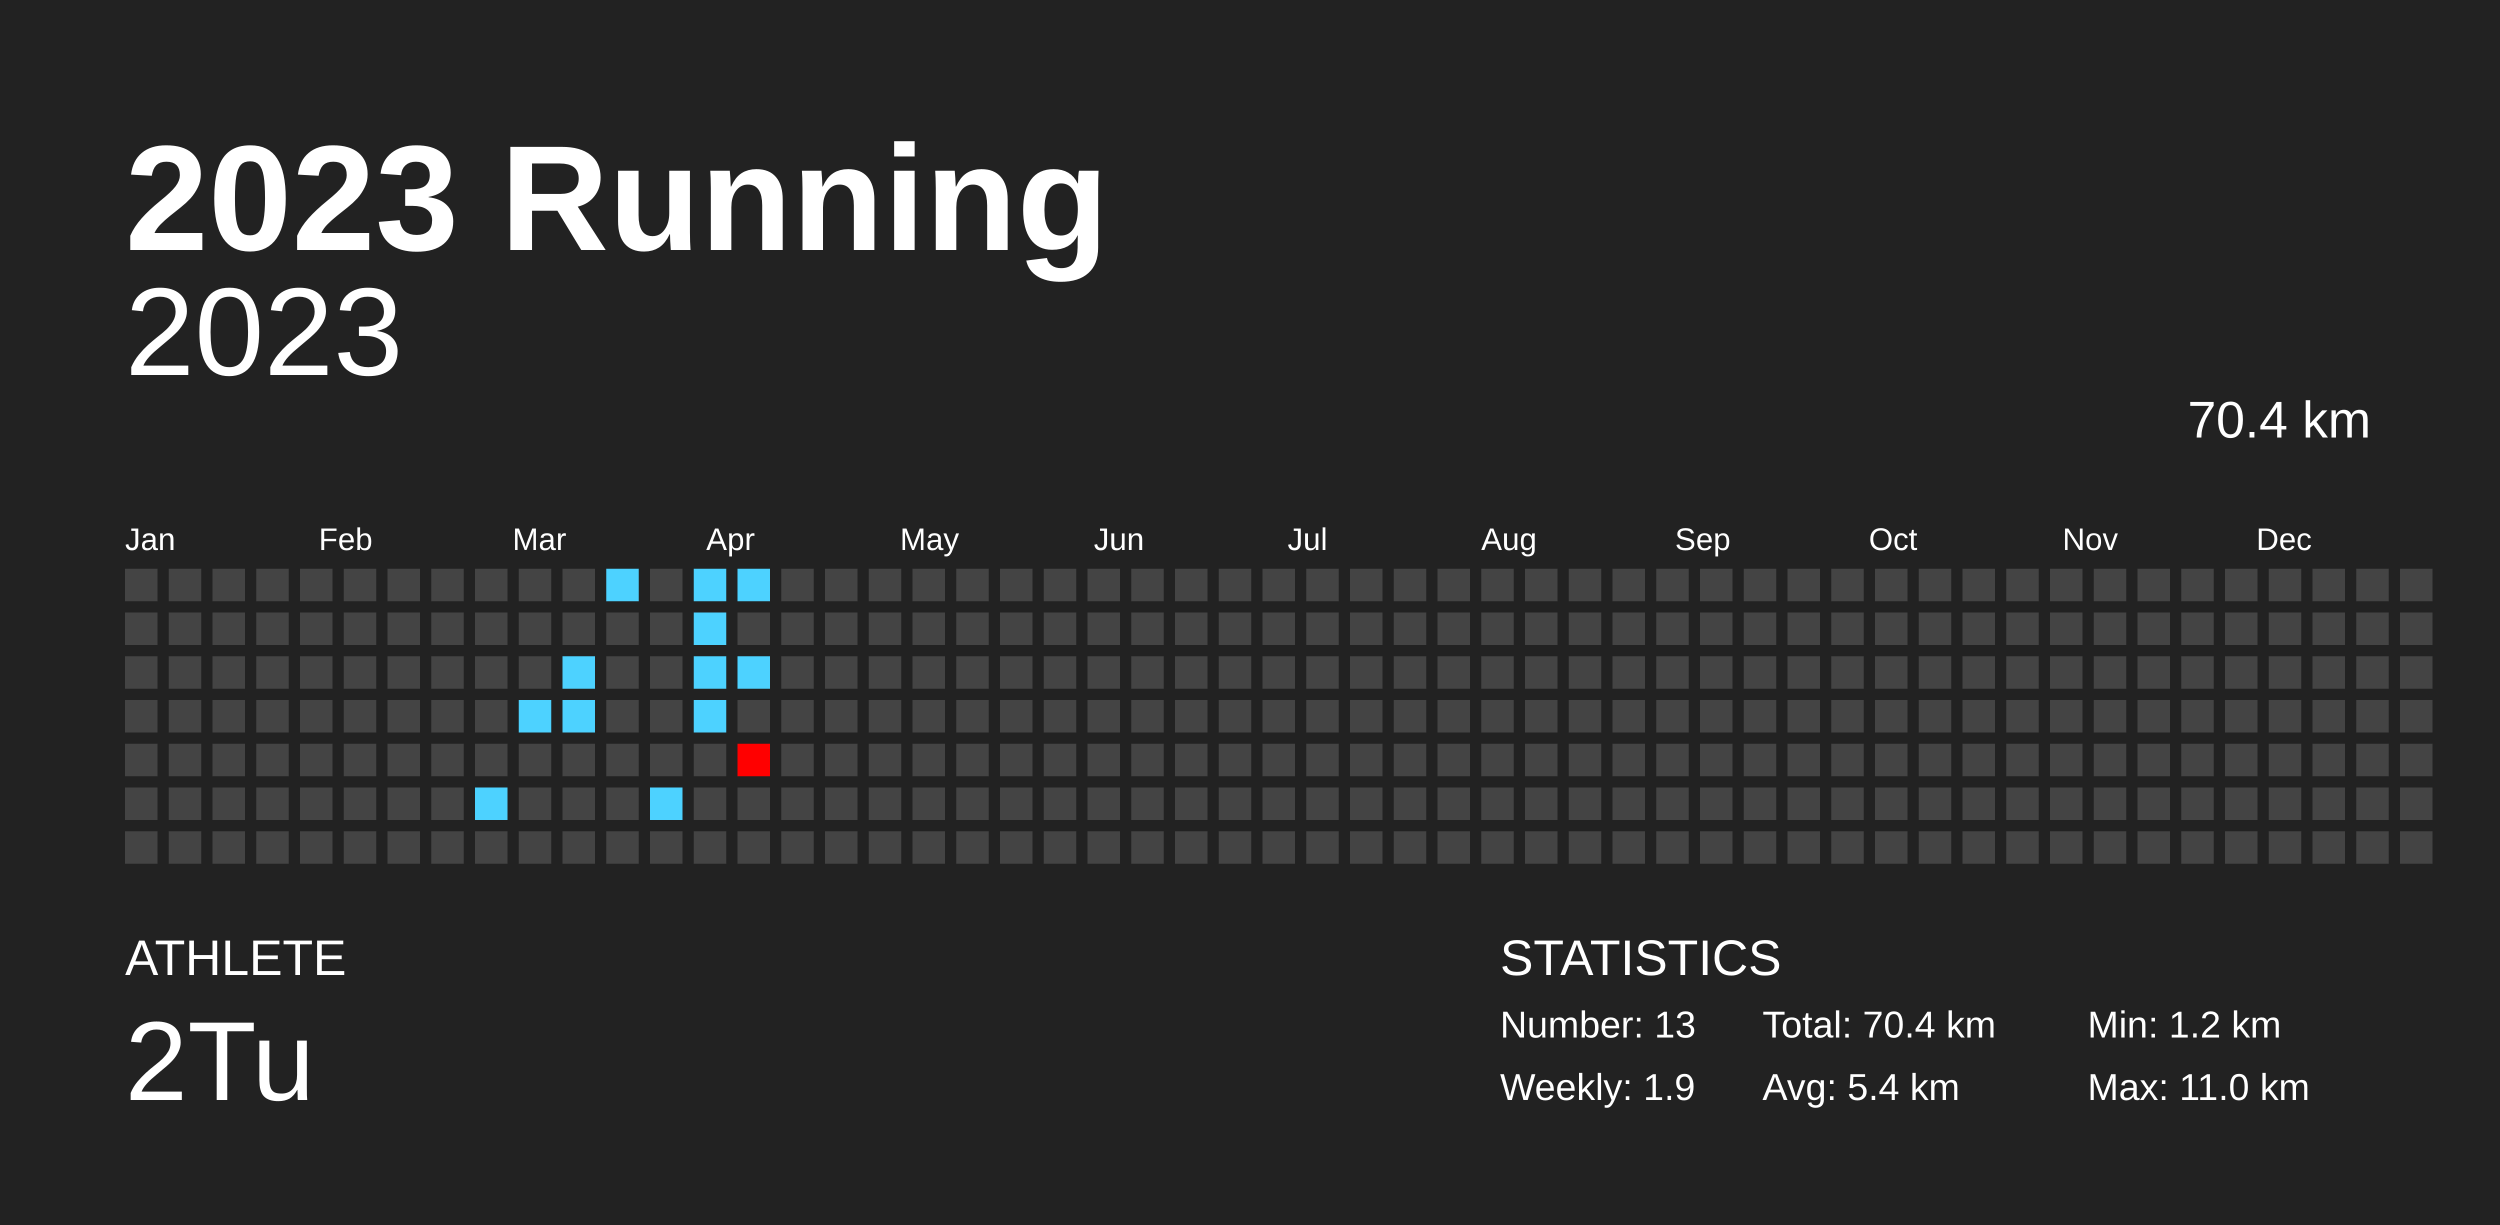
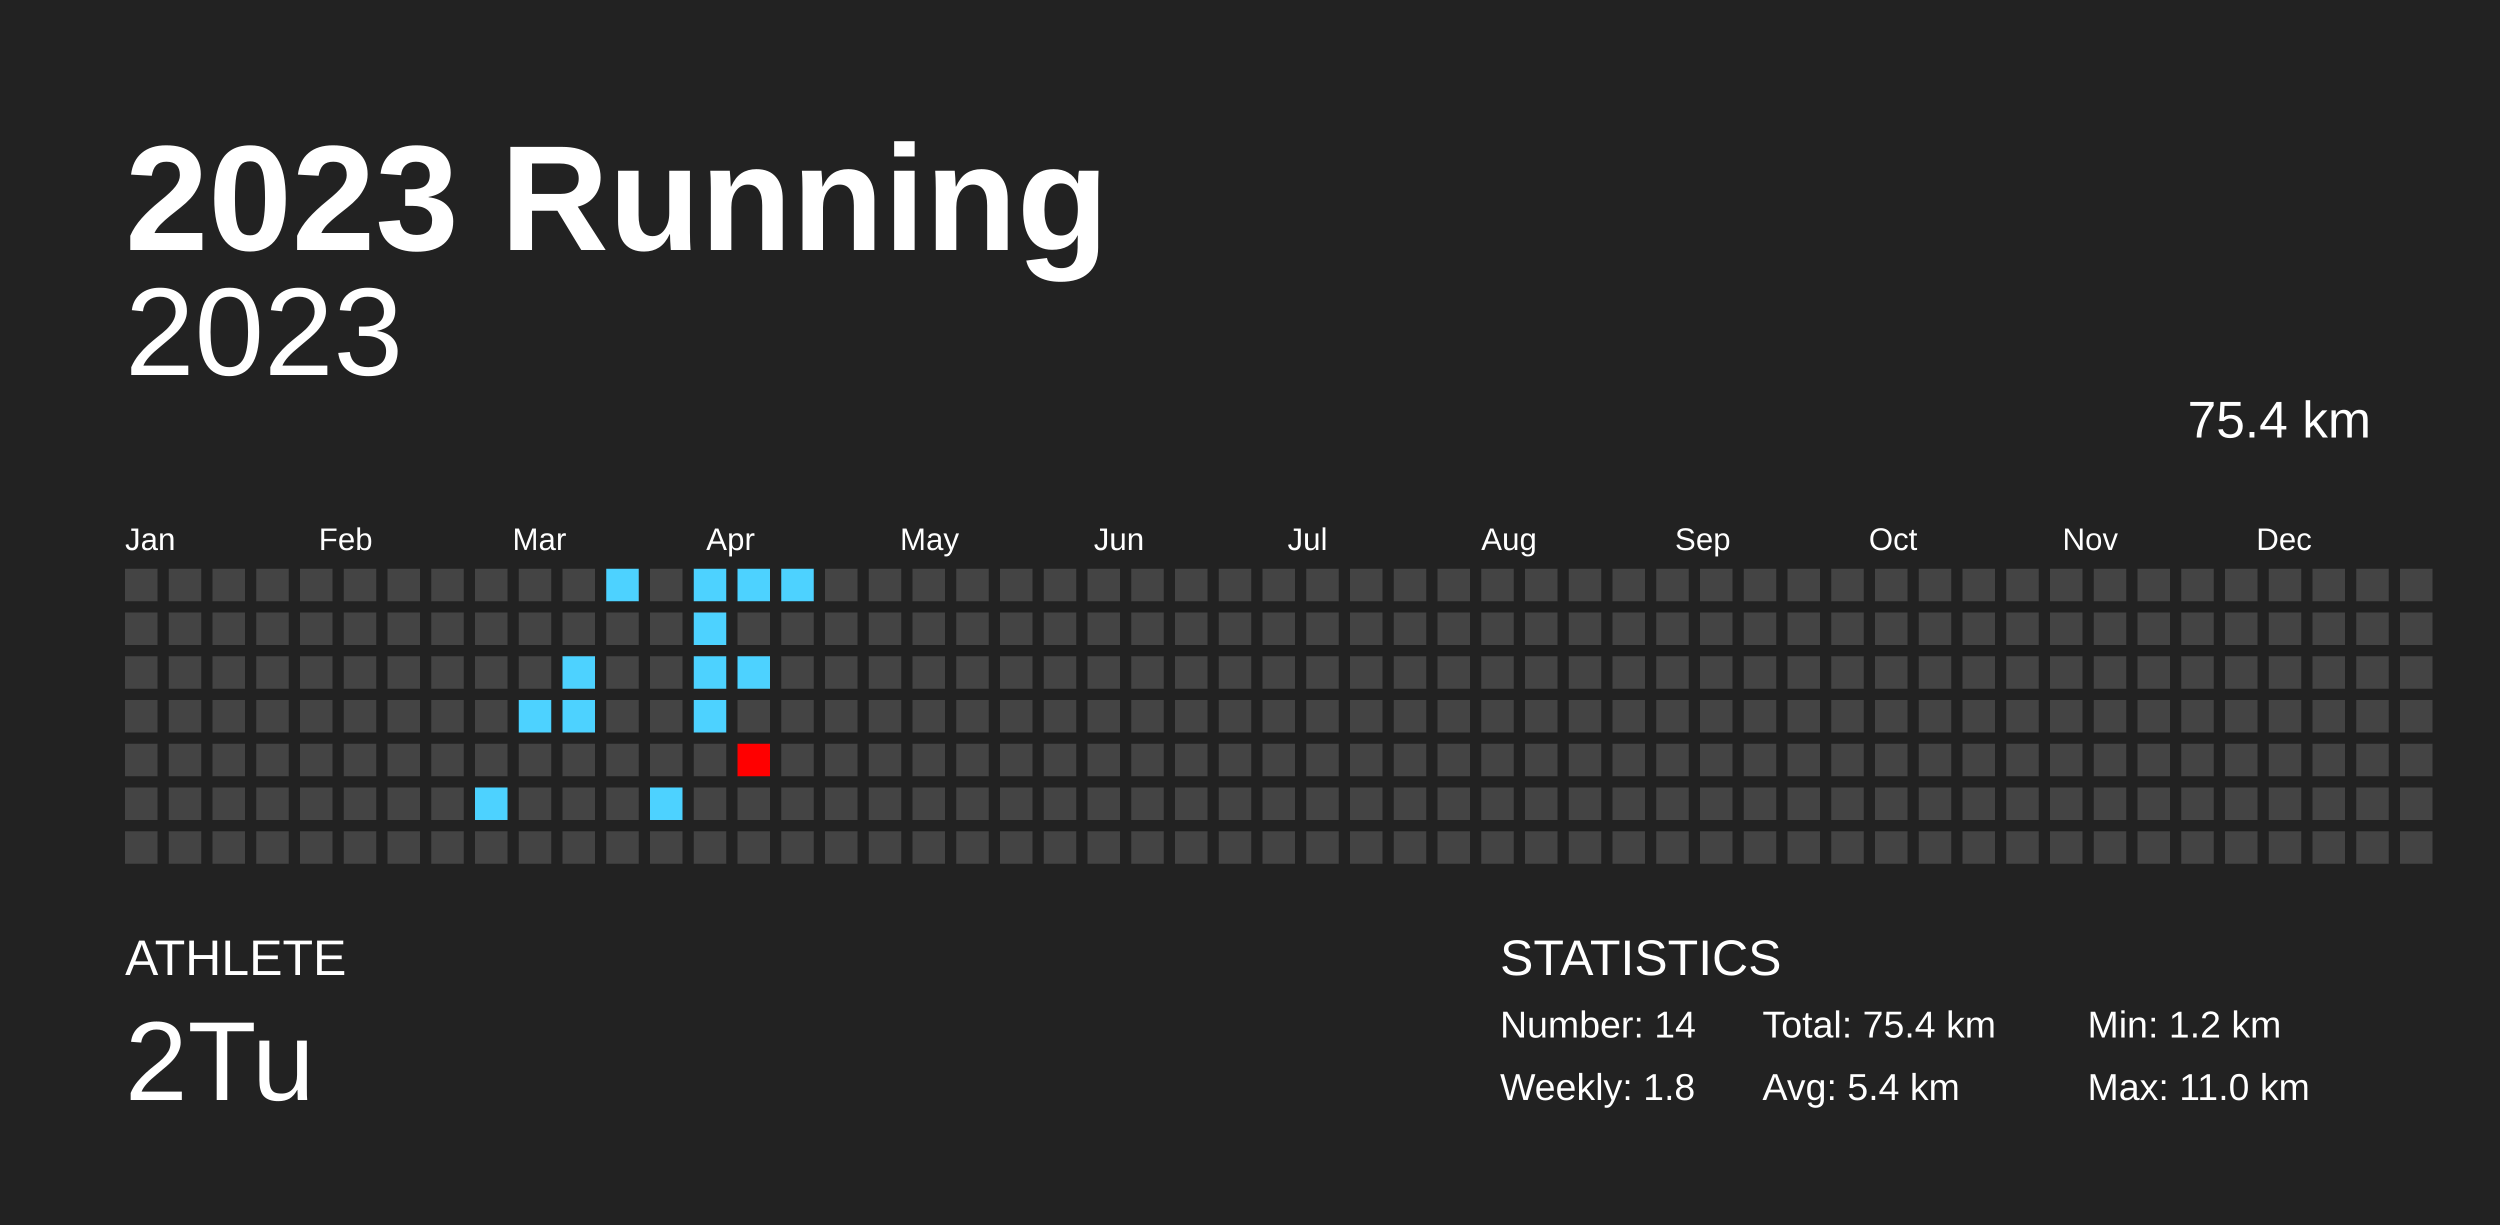
<svg xmlns="http://www.w3.org/2000/svg" baseProfile="full" height="98mm" version="1.1" viewBox="0,0,200,98" width="200mm">
  <defs />
  <rect fill="#222222" height="98" width="200" x="0" y="0" />
  <text fill="#FFFFFF" style="font-size:12px; font-family:Arial; font-weight:bold;" x="10" y="20">2023 Running</text>
  <text fill="#FFFFFF" style="font-size:4px; font-family:Arial" x="10" y="78">ATHLETE</text>
  <text fill="#FFFFFF" style="font-size:9px; font-family:Arial" x="10" y="88">2Tu</text>
  <text fill="#FFFFFF" style="font-size:4px; font-family:Arial" x="120" y="78">STATISTICS</text>
-   <text fill="#FFFFFF" style="font-size:3px; font-family:Arial" x="120" y="83">Number: 13</text>
-   <text fill="#FFFFFF" style="font-size:3px; font-family:Arial" x="120" y="88">Weekly: 1.9</text>
-   <text fill="#FFFFFF" style="font-size:3px; font-family:Arial" x="141" y="83">Total: 70.4 km</text>
+   <text fill="#FFFFFF" style="font-size:3px; font-family:Arial" x="120" y="83">Number: 14</text>
+   <text fill="#FFFFFF" style="font-size:3px; font-family:Arial" x="120" y="88">Weekly: 1.8</text>
+   <text fill="#FFFFFF" style="font-size:3px; font-family:Arial" x="141" y="83">Total: 75.4 km</text>
  <text fill="#FFFFFF" style="font-size:3px; font-family:Arial" x="141" y="88">Avg: 5.4 km</text>
  <text fill="#FFFFFF" style="font-size:3px; font-family:Arial" x="167" y="83">Min: 1.2 km</text>
  <text fill="#FFFFFF" style="font-size:3px; font-family:Arial" x="167" y="88">Max: 11.0 km</text>
  <text alignment-baseline="hanging" fill="#FFFFFF" style="font-size:10.0px; font-family:Arial;" x="10" y="30">2023</text>
-   <text alignment-baseline="hanging" fill="#FFFFFF" style="font-size:4.125px; font-family:Arial;" x="175" y="35">70.4 km</text>
+   <text alignment-baseline="hanging" fill="#FFFFFF" style="font-size:4.125px; font-family:Arial;" x="175" y="35">75.4 km</text>
  <text fill="#FFFFFF" style="font-size:2.5px; font-family:Arial" x="10.0" y="44">Jan</text>
  <text fill="#FFFFFF" style="font-size:2.5px; font-family:Arial" x="25.5" y="44">Feb</text>
  <text fill="#FFFFFF" style="font-size:2.5px; font-family:Arial" x="41.0" y="44">Mar</text>
  <text fill="#FFFFFF" style="font-size:2.5px; font-family:Arial" x="56.5" y="44">Apr</text>
  <text fill="#FFFFFF" style="font-size:2.5px; font-family:Arial" x="72.0" y="44">May</text>
  <text fill="#FFFFFF" style="font-size:2.5px; font-family:Arial" x="87.5" y="44">Jun</text>
  <text fill="#FFFFFF" style="font-size:2.5px; font-family:Arial" x="103.0" y="44">Jul</text>
  <text fill="#FFFFFF" style="font-size:2.5px; font-family:Arial" x="118.5" y="44">Aug</text>
  <text fill="#FFFFFF" style="font-size:2.5px; font-family:Arial" x="134.0" y="44">Sep</text>
  <text fill="#FFFFFF" style="font-size:2.5px; font-family:Arial" x="149.5" y="44">Oct</text>
  <text fill="#FFFFFF" style="font-size:2.5px; font-family:Arial" x="165.0" y="44">Nov</text>
  <text fill="#FFFFFF" style="font-size:2.5px; font-family:Arial" x="180.5" y="44">Dec</text>
  <rect fill="#444444" height="2.6" width="2.6" x="10.0" y="45.5" />
  <rect fill="#444444" height="2.6" width="2.6" x="10.0" y="49.0" />
  <rect fill="#444444" height="2.6" width="2.6" x="10.0" y="52.5" />
  <rect fill="#444444" height="2.6" width="2.6" x="10.0" y="56.0" />
  <rect fill="#444444" height="2.6" width="2.6" x="10.0" y="59.5" />
  <rect fill="#444444" height="2.6" width="2.6" x="10.0" y="63.0" />
  <rect fill="#444444" height="2.6" width="2.6" x="10.0" y="66.5" />
  <rect fill="#444444" height="2.6" width="2.6" x="13.5" y="45.5" />
  <rect fill="#444444" height="2.6" width="2.6" x="13.5" y="49.0" />
  <rect fill="#444444" height="2.6" width="2.6" x="13.5" y="52.5" />
  <rect fill="#444444" height="2.6" width="2.6" x="13.5" y="56.0" />
  <rect fill="#444444" height="2.6" width="2.6" x="13.5" y="59.5" />
  <rect fill="#444444" height="2.6" width="2.6" x="13.5" y="63.0" />
  <rect fill="#444444" height="2.6" width="2.6" x="13.5" y="66.5" />
  <rect fill="#444444" height="2.6" width="2.6" x="17.0" y="45.5" />
  <rect fill="#444444" height="2.6" width="2.6" x="17.0" y="49.0" />
  <rect fill="#444444" height="2.6" width="2.6" x="17.0" y="52.5" />
  <rect fill="#444444" height="2.6" width="2.6" x="17.0" y="56.0" />
  <rect fill="#444444" height="2.6" width="2.6" x="17.0" y="59.5" />
  <rect fill="#444444" height="2.6" width="2.6" x="17.0" y="63.0" />
  <rect fill="#444444" height="2.6" width="2.6" x="17.0" y="66.5" />
  <rect fill="#444444" height="2.6" width="2.6" x="20.5" y="45.5" />
  <rect fill="#444444" height="2.6" width="2.6" x="20.5" y="49.0" />
  <rect fill="#444444" height="2.6" width="2.6" x="20.5" y="52.5" />
  <rect fill="#444444" height="2.6" width="2.6" x="20.5" y="56.0" />
  <rect fill="#444444" height="2.6" width="2.6" x="20.5" y="59.5" />
  <rect fill="#444444" height="2.6" width="2.6" x="20.5" y="63.0" />
  <rect fill="#444444" height="2.6" width="2.6" x="20.5" y="66.5" />
  <rect fill="#444444" height="2.6" width="2.6" x="24.0" y="45.5" />
  <rect fill="#444444" height="2.6" width="2.6" x="24.0" y="49.0" />
  <rect fill="#444444" height="2.6" width="2.6" x="24.0" y="52.5" />
  <rect fill="#444444" height="2.6" width="2.6" x="24.0" y="56.0" />
  <rect fill="#444444" height="2.6" width="2.6" x="24.0" y="59.5" />
  <rect fill="#444444" height="2.6" width="2.6" x="24.0" y="63.0" />
  <rect fill="#444444" height="2.6" width="2.6" x="24.0" y="66.5" />
  <rect fill="#444444" height="2.6" width="2.6" x="27.5" y="45.5" />
  <rect fill="#444444" height="2.6" width="2.6" x="27.5" y="49.0" />
  <rect fill="#444444" height="2.6" width="2.6" x="27.5" y="52.5" />
  <rect fill="#444444" height="2.6" width="2.6" x="27.5" y="56.0" />
  <rect fill="#444444" height="2.6" width="2.6" x="27.5" y="59.5" />
  <rect fill="#444444" height="2.6" width="2.6" x="27.5" y="63.0" />
  <rect fill="#444444" height="2.6" width="2.6" x="27.5" y="66.5" />
  <rect fill="#444444" height="2.6" width="2.6" x="31.0" y="45.5" />
  <rect fill="#444444" height="2.6" width="2.6" x="31.0" y="49.0" />
  <rect fill="#444444" height="2.6" width="2.6" x="31.0" y="52.5" />
  <rect fill="#444444" height="2.6" width="2.6" x="31.0" y="56.0" />
  <rect fill="#444444" height="2.6" width="2.6" x="31.0" y="59.5" />
  <rect fill="#444444" height="2.6" width="2.6" x="31.0" y="63.0" />
  <rect fill="#444444" height="2.6" width="2.6" x="31.0" y="66.5" />
  <rect fill="#444444" height="2.6" width="2.6" x="34.5" y="45.5" />
  <rect fill="#444444" height="2.6" width="2.6" x="34.5" y="49.0" />
  <rect fill="#444444" height="2.6" width="2.6" x="34.5" y="52.5" />
  <rect fill="#444444" height="2.6" width="2.6" x="34.5" y="56.0" />
  <rect fill="#444444" height="2.6" width="2.6" x="34.5" y="59.5" />
  <rect fill="#444444" height="2.6" width="2.6" x="34.5" y="63.0" />
  <rect fill="#444444" height="2.6" width="2.6" x="34.5" y="66.5" />
  <rect fill="#444444" height="2.6" width="2.6" x="38.0" y="45.5" />
  <rect fill="#444444" height="2.6" width="2.6" x="38.0" y="49.0" />
  <rect fill="#444444" height="2.6" width="2.6" x="38.0" y="52.5" />
  <rect fill="#444444" height="2.6" width="2.6" x="38.0" y="56.0" />
  <rect fill="#444444" height="2.6" width="2.6" x="38.0" y="59.5" />
  <rect fill="#4dd2ff" height="2.6" width="2.6" x="38.0" y="63.0" />
  <rect fill="#444444" height="2.6" width="2.6" x="38.0" y="66.5" />
  <rect fill="#444444" height="2.6" width="2.6" x="41.5" y="45.5" />
  <rect fill="#444444" height="2.6" width="2.6" x="41.5" y="49.0" />
  <rect fill="#444444" height="2.6" width="2.6" x="41.5" y="52.5" />
  <rect fill="#4dd2ff" height="2.6" width="2.6" x="41.5" y="56.0" />
  <rect fill="#444444" height="2.6" width="2.6" x="41.5" y="59.5" />
  <rect fill="#444444" height="2.6" width="2.6" x="41.5" y="63.0" />
  <rect fill="#444444" height="2.6" width="2.6" x="41.5" y="66.5" />
  <rect fill="#444444" height="2.6" width="2.6" x="45.0" y="45.5" />
  <rect fill="#444444" height="2.6" width="2.6" x="45.0" y="49.0" />
  <rect fill="#4dd2ff" height="2.6" width="2.6" x="45.0" y="52.5" />
  <rect fill="#4dd2ff" height="2.6" width="2.6" x="45.0" y="56.0" />
  <rect fill="#444444" height="2.6" width="2.6" x="45.0" y="59.5" />
  <rect fill="#444444" height="2.6" width="2.6" x="45.0" y="63.0" />
  <rect fill="#444444" height="2.6" width="2.6" x="45.0" y="66.5" />
  <rect fill="#4dd2ff" height="2.6" width="2.6" x="48.5" y="45.5" />
  <rect fill="#444444" height="2.6" width="2.6" x="48.5" y="49.0" />
  <rect fill="#444444" height="2.6" width="2.6" x="48.5" y="52.5" />
  <rect fill="#444444" height="2.6" width="2.6" x="48.5" y="56.0" />
  <rect fill="#444444" height="2.6" width="2.6" x="48.5" y="59.5" />
  <rect fill="#444444" height="2.6" width="2.6" x="48.5" y="63.0" />
  <rect fill="#444444" height="2.6" width="2.6" x="48.5" y="66.5" />
  <rect fill="#444444" height="2.6" width="2.6" x="52.0" y="45.5" />
  <rect fill="#444444" height="2.6" width="2.6" x="52.0" y="49.0" />
  <rect fill="#444444" height="2.6" width="2.6" x="52.0" y="52.5" />
  <rect fill="#444444" height="2.6" width="2.6" x="52.0" y="56.0" />
  <rect fill="#444444" height="2.6" width="2.6" x="52.0" y="59.5" />
  <rect fill="#4dd2ff" height="2.6" width="2.6" x="52.0" y="63.0" />
  <rect fill="#444444" height="2.6" width="2.6" x="52.0" y="66.5" />
  <rect fill="#4dd2ff" height="2.6" width="2.6" x="55.5" y="45.5" />
  <rect fill="#4dd2ff" height="2.6" width="2.6" x="55.5" y="49.0" />
  <rect fill="#4dd2ff" height="2.6" width="2.6" x="55.5" y="52.5" />
  <rect fill="#4dd2ff" height="2.6" width="2.6" x="55.5" y="56.0" />
  <rect fill="#444444" height="2.6" width="2.6" x="55.5" y="59.5" />
  <rect fill="#444444" height="2.6" width="2.6" x="55.5" y="63.0" />
  <rect fill="#444444" height="2.6" width="2.6" x="55.5" y="66.5" />
  <rect fill="#4dd2ff" height="2.6" width="2.6" x="59.0" y="45.5" />
  <rect fill="#444444" height="2.6" width="2.6" x="59.0" y="49.0" />
  <rect fill="#4dd2ff" height="2.6" width="2.6" x="59.0" y="52.5" />
  <rect fill="#444444" height="2.6" width="2.6" x="59.0" y="56.0" />
  <rect fill="#ff0000" height="2.6" width="2.6" x="59.0" y="59.5" />
  <rect fill="#444444" height="2.6" width="2.6" x="59.0" y="63.0" />
  <rect fill="#444444" height="2.6" width="2.6" x="59.0" y="66.5" />
-   <rect fill="#444444" height="2.6" width="2.6" x="62.5" y="45.5" />
+   <rect fill="#4dd2ff" height="2.6" width="2.6" x="62.5" y="45.5" />
  <rect fill="#444444" height="2.6" width="2.6" x="62.5" y="49.0" />
  <rect fill="#444444" height="2.6" width="2.6" x="62.5" y="52.5" />
  <rect fill="#444444" height="2.6" width="2.6" x="62.5" y="56.0" />
  <rect fill="#444444" height="2.6" width="2.6" x="62.5" y="59.5" />
  <rect fill="#444444" height="2.6" width="2.6" x="62.5" y="63.0" />
  <rect fill="#444444" height="2.6" width="2.6" x="62.5" y="66.5" />
  <rect fill="#444444" height="2.6" width="2.6" x="66.0" y="45.5" />
  <rect fill="#444444" height="2.6" width="2.6" x="66.0" y="49.0" />
  <rect fill="#444444" height="2.6" width="2.6" x="66.0" y="52.5" />
  <rect fill="#444444" height="2.6" width="2.6" x="66.0" y="56.0" />
  <rect fill="#444444" height="2.6" width="2.6" x="66.0" y="59.5" />
  <rect fill="#444444" height="2.6" width="2.6" x="66.0" y="63.0" />
  <rect fill="#444444" height="2.6" width="2.6" x="66.0" y="66.5" />
  <rect fill="#444444" height="2.6" width="2.6" x="69.5" y="45.5" />
  <rect fill="#444444" height="2.6" width="2.6" x="69.5" y="49.0" />
  <rect fill="#444444" height="2.6" width="2.6" x="69.5" y="52.5" />
  <rect fill="#444444" height="2.6" width="2.6" x="69.5" y="56.0" />
  <rect fill="#444444" height="2.6" width="2.6" x="69.5" y="59.5" />
  <rect fill="#444444" height="2.6" width="2.6" x="69.5" y="63.0" />
  <rect fill="#444444" height="2.6" width="2.6" x="69.5" y="66.5" />
  <rect fill="#444444" height="2.6" width="2.6" x="73.0" y="45.5" />
  <rect fill="#444444" height="2.6" width="2.6" x="73.0" y="49.0" />
  <rect fill="#444444" height="2.6" width="2.6" x="73.0" y="52.5" />
  <rect fill="#444444" height="2.6" width="2.6" x="73.0" y="56.0" />
  <rect fill="#444444" height="2.6" width="2.6" x="73.0" y="59.5" />
  <rect fill="#444444" height="2.6" width="2.6" x="73.0" y="63.0" />
  <rect fill="#444444" height="2.6" width="2.6" x="73.0" y="66.5" />
  <rect fill="#444444" height="2.6" width="2.6" x="76.5" y="45.5" />
  <rect fill="#444444" height="2.6" width="2.6" x="76.5" y="49.0" />
  <rect fill="#444444" height="2.6" width="2.6" x="76.5" y="52.5" />
  <rect fill="#444444" height="2.6" width="2.6" x="76.5" y="56.0" />
  <rect fill="#444444" height="2.6" width="2.6" x="76.5" y="59.5" />
  <rect fill="#444444" height="2.6" width="2.6" x="76.5" y="63.0" />
  <rect fill="#444444" height="2.6" width="2.6" x="76.5" y="66.5" />
  <rect fill="#444444" height="2.6" width="2.6" x="80.0" y="45.5" />
  <rect fill="#444444" height="2.6" width="2.6" x="80.0" y="49.0" />
  <rect fill="#444444" height="2.6" width="2.6" x="80.0" y="52.5" />
  <rect fill="#444444" height="2.6" width="2.6" x="80.0" y="56.0" />
  <rect fill="#444444" height="2.6" width="2.6" x="80.0" y="59.5" />
  <rect fill="#444444" height="2.6" width="2.6" x="80.0" y="63.0" />
  <rect fill="#444444" height="2.6" width="2.6" x="80.0" y="66.5" />
  <rect fill="#444444" height="2.6" width="2.6" x="83.5" y="45.5" />
  <rect fill="#444444" height="2.6" width="2.6" x="83.5" y="49.0" />
  <rect fill="#444444" height="2.6" width="2.6" x="83.5" y="52.5" />
  <rect fill="#444444" height="2.6" width="2.6" x="83.5" y="56.0" />
  <rect fill="#444444" height="2.6" width="2.6" x="83.5" y="59.5" />
  <rect fill="#444444" height="2.6" width="2.6" x="83.5" y="63.0" />
  <rect fill="#444444" height="2.6" width="2.6" x="83.5" y="66.5" />
  <rect fill="#444444" height="2.6" width="2.6" x="87.0" y="45.5" />
  <rect fill="#444444" height="2.6" width="2.6" x="87.0" y="49.0" />
  <rect fill="#444444" height="2.6" width="2.6" x="87.0" y="52.5" />
  <rect fill="#444444" height="2.6" width="2.6" x="87.0" y="56.0" />
  <rect fill="#444444" height="2.6" width="2.6" x="87.0" y="59.5" />
  <rect fill="#444444" height="2.6" width="2.6" x="87.0" y="63.0" />
  <rect fill="#444444" height="2.6" width="2.6" x="87.0" y="66.5" />
  <rect fill="#444444" height="2.6" width="2.6" x="90.5" y="45.5" />
  <rect fill="#444444" height="2.6" width="2.6" x="90.5" y="49.0" />
  <rect fill="#444444" height="2.6" width="2.6" x="90.5" y="52.5" />
  <rect fill="#444444" height="2.6" width="2.6" x="90.5" y="56.0" />
  <rect fill="#444444" height="2.6" width="2.6" x="90.5" y="59.5" />
  <rect fill="#444444" height="2.6" width="2.6" x="90.5" y="63.0" />
  <rect fill="#444444" height="2.6" width="2.6" x="90.5" y="66.5" />
  <rect fill="#444444" height="2.6" width="2.6" x="94.0" y="45.5" />
  <rect fill="#444444" height="2.6" width="2.6" x="94.0" y="49.0" />
  <rect fill="#444444" height="2.6" width="2.6" x="94.0" y="52.5" />
  <rect fill="#444444" height="2.6" width="2.6" x="94.0" y="56.0" />
  <rect fill="#444444" height="2.6" width="2.6" x="94.0" y="59.5" />
  <rect fill="#444444" height="2.6" width="2.6" x="94.0" y="63.0" />
  <rect fill="#444444" height="2.6" width="2.6" x="94.0" y="66.5" />
  <rect fill="#444444" height="2.6" width="2.6" x="97.5" y="45.5" />
  <rect fill="#444444" height="2.6" width="2.6" x="97.5" y="49.0" />
  <rect fill="#444444" height="2.6" width="2.6" x="97.5" y="52.5" />
  <rect fill="#444444" height="2.6" width="2.6" x="97.5" y="56.0" />
  <rect fill="#444444" height="2.6" width="2.6" x="97.5" y="59.5" />
  <rect fill="#444444" height="2.6" width="2.6" x="97.5" y="63.0" />
  <rect fill="#444444" height="2.6" width="2.6" x="97.5" y="66.5" />
  <rect fill="#444444" height="2.6" width="2.6" x="101.0" y="45.5" />
  <rect fill="#444444" height="2.6" width="2.6" x="101.0" y="49.0" />
  <rect fill="#444444" height="2.6" width="2.6" x="101.0" y="52.5" />
  <rect fill="#444444" height="2.6" width="2.6" x="101.0" y="56.0" />
  <rect fill="#444444" height="2.6" width="2.6" x="101.0" y="59.5" />
  <rect fill="#444444" height="2.6" width="2.6" x="101.0" y="63.0" />
  <rect fill="#444444" height="2.6" width="2.6" x="101.0" y="66.5" />
  <rect fill="#444444" height="2.6" width="2.6" x="104.5" y="45.5" />
  <rect fill="#444444" height="2.6" width="2.6" x="104.5" y="49.0" />
  <rect fill="#444444" height="2.6" width="2.6" x="104.5" y="52.5" />
  <rect fill="#444444" height="2.6" width="2.6" x="104.5" y="56.0" />
  <rect fill="#444444" height="2.6" width="2.6" x="104.5" y="59.5" />
  <rect fill="#444444" height="2.6" width="2.6" x="104.5" y="63.0" />
  <rect fill="#444444" height="2.6" width="2.6" x="104.5" y="66.5" />
  <rect fill="#444444" height="2.6" width="2.6" x="108.0" y="45.5" />
  <rect fill="#444444" height="2.6" width="2.6" x="108.0" y="49.0" />
  <rect fill="#444444" height="2.6" width="2.6" x="108.0" y="52.5" />
  <rect fill="#444444" height="2.6" width="2.6" x="108.0" y="56.0" />
  <rect fill="#444444" height="2.6" width="2.6" x="108.0" y="59.5" />
  <rect fill="#444444" height="2.6" width="2.6" x="108.0" y="63.0" />
  <rect fill="#444444" height="2.6" width="2.6" x="108.0" y="66.5" />
  <rect fill="#444444" height="2.6" width="2.6" x="111.5" y="45.5" />
  <rect fill="#444444" height="2.6" width="2.6" x="111.5" y="49.0" />
  <rect fill="#444444" height="2.6" width="2.6" x="111.5" y="52.5" />
  <rect fill="#444444" height="2.6" width="2.6" x="111.5" y="56.0" />
  <rect fill="#444444" height="2.6" width="2.6" x="111.5" y="59.5" />
  <rect fill="#444444" height="2.6" width="2.6" x="111.5" y="63.0" />
  <rect fill="#444444" height="2.6" width="2.6" x="111.5" y="66.5" />
  <rect fill="#444444" height="2.6" width="2.6" x="115.0" y="45.5" />
  <rect fill="#444444" height="2.6" width="2.6" x="115.0" y="49.0" />
  <rect fill="#444444" height="2.6" width="2.6" x="115.0" y="52.5" />
  <rect fill="#444444" height="2.6" width="2.6" x="115.0" y="56.0" />
  <rect fill="#444444" height="2.6" width="2.6" x="115.0" y="59.5" />
  <rect fill="#444444" height="2.6" width="2.6" x="115.0" y="63.0" />
  <rect fill="#444444" height="2.6" width="2.6" x="115.0" y="66.5" />
  <rect fill="#444444" height="2.6" width="2.6" x="118.5" y="45.5" />
  <rect fill="#444444" height="2.6" width="2.6" x="118.5" y="49.0" />
  <rect fill="#444444" height="2.6" width="2.6" x="118.5" y="52.5" />
  <rect fill="#444444" height="2.6" width="2.6" x="118.5" y="56.0" />
  <rect fill="#444444" height="2.6" width="2.6" x="118.5" y="59.5" />
  <rect fill="#444444" height="2.6" width="2.6" x="118.5" y="63.0" />
  <rect fill="#444444" height="2.6" width="2.6" x="118.5" y="66.5" />
  <rect fill="#444444" height="2.6" width="2.6" x="122.0" y="45.5" />
  <rect fill="#444444" height="2.6" width="2.6" x="122.0" y="49.0" />
  <rect fill="#444444" height="2.6" width="2.6" x="122.0" y="52.5" />
  <rect fill="#444444" height="2.6" width="2.6" x="122.0" y="56.0" />
  <rect fill="#444444" height="2.6" width="2.6" x="122.0" y="59.5" />
  <rect fill="#444444" height="2.6" width="2.6" x="122.0" y="63.0" />
  <rect fill="#444444" height="2.6" width="2.6" x="122.0" y="66.5" />
  <rect fill="#444444" height="2.6" width="2.6" x="125.5" y="45.5" />
  <rect fill="#444444" height="2.6" width="2.6" x="125.5" y="49.0" />
  <rect fill="#444444" height="2.6" width="2.6" x="125.5" y="52.5" />
  <rect fill="#444444" height="2.6" width="2.6" x="125.5" y="56.0" />
  <rect fill="#444444" height="2.6" width="2.6" x="125.5" y="59.5" />
  <rect fill="#444444" height="2.6" width="2.6" x="125.5" y="63.0" />
  <rect fill="#444444" height="2.6" width="2.6" x="125.5" y="66.5" />
  <rect fill="#444444" height="2.6" width="2.6" x="129.0" y="45.5" />
  <rect fill="#444444" height="2.6" width="2.6" x="129.0" y="49.0" />
  <rect fill="#444444" height="2.6" width="2.6" x="129.0" y="52.5" />
  <rect fill="#444444" height="2.6" width="2.6" x="129.0" y="56.0" />
  <rect fill="#444444" height="2.6" width="2.6" x="129.0" y="59.5" />
  <rect fill="#444444" height="2.6" width="2.6" x="129.0" y="63.0" />
  <rect fill="#444444" height="2.6" width="2.6" x="129.0" y="66.5" />
  <rect fill="#444444" height="2.6" width="2.6" x="132.5" y="45.5" />
  <rect fill="#444444" height="2.6" width="2.6" x="132.5" y="49.0" />
  <rect fill="#444444" height="2.6" width="2.6" x="132.5" y="52.5" />
  <rect fill="#444444" height="2.6" width="2.6" x="132.5" y="56.0" />
  <rect fill="#444444" height="2.6" width="2.6" x="132.5" y="59.5" />
  <rect fill="#444444" height="2.6" width="2.6" x="132.5" y="63.0" />
  <rect fill="#444444" height="2.6" width="2.6" x="132.5" y="66.5" />
  <rect fill="#444444" height="2.6" width="2.6" x="136.0" y="45.5" />
  <rect fill="#444444" height="2.6" width="2.6" x="136.0" y="49.0" />
  <rect fill="#444444" height="2.6" width="2.6" x="136.0" y="52.5" />
  <rect fill="#444444" height="2.6" width="2.6" x="136.0" y="56.0" />
  <rect fill="#444444" height="2.6" width="2.6" x="136.0" y="59.5" />
  <rect fill="#444444" height="2.6" width="2.6" x="136.0" y="63.0" />
  <rect fill="#444444" height="2.6" width="2.6" x="136.0" y="66.5" />
  <rect fill="#444444" height="2.6" width="2.6" x="139.5" y="45.5" />
  <rect fill="#444444" height="2.6" width="2.6" x="139.5" y="49.0" />
  <rect fill="#444444" height="2.6" width="2.6" x="139.5" y="52.5" />
  <rect fill="#444444" height="2.6" width="2.6" x="139.5" y="56.0" />
  <rect fill="#444444" height="2.6" width="2.6" x="139.5" y="59.5" />
  <rect fill="#444444" height="2.6" width="2.6" x="139.5" y="63.0" />
  <rect fill="#444444" height="2.6" width="2.6" x="139.5" y="66.5" />
  <rect fill="#444444" height="2.6" width="2.6" x="143.0" y="45.5" />
  <rect fill="#444444" height="2.6" width="2.6" x="143.0" y="49.0" />
  <rect fill="#444444" height="2.6" width="2.6" x="143.0" y="52.5" />
  <rect fill="#444444" height="2.6" width="2.6" x="143.0" y="56.0" />
  <rect fill="#444444" height="2.6" width="2.6" x="143.0" y="59.5" />
  <rect fill="#444444" height="2.6" width="2.6" x="143.0" y="63.0" />
  <rect fill="#444444" height="2.6" width="2.6" x="143.0" y="66.5" />
  <rect fill="#444444" height="2.6" width="2.6" x="146.5" y="45.5" />
  <rect fill="#444444" height="2.6" width="2.6" x="146.5" y="49.0" />
  <rect fill="#444444" height="2.6" width="2.6" x="146.5" y="52.5" />
  <rect fill="#444444" height="2.6" width="2.6" x="146.5" y="56.0" />
  <rect fill="#444444" height="2.6" width="2.6" x="146.5" y="59.5" />
  <rect fill="#444444" height="2.6" width="2.6" x="146.5" y="63.0" />
  <rect fill="#444444" height="2.6" width="2.6" x="146.5" y="66.5" />
  <rect fill="#444444" height="2.6" width="2.6" x="150.0" y="45.5" />
  <rect fill="#444444" height="2.6" width="2.6" x="150.0" y="49.0" />
  <rect fill="#444444" height="2.6" width="2.6" x="150.0" y="52.5" />
  <rect fill="#444444" height="2.6" width="2.6" x="150.0" y="56.0" />
  <rect fill="#444444" height="2.6" width="2.6" x="150.0" y="59.5" />
  <rect fill="#444444" height="2.6" width="2.6" x="150.0" y="63.0" />
  <rect fill="#444444" height="2.6" width="2.6" x="150.0" y="66.5" />
  <rect fill="#444444" height="2.6" width="2.6" x="153.5" y="45.5" />
  <rect fill="#444444" height="2.6" width="2.6" x="153.5" y="49.0" />
  <rect fill="#444444" height="2.6" width="2.6" x="153.5" y="52.5" />
  <rect fill="#444444" height="2.6" width="2.6" x="153.5" y="56.0" />
  <rect fill="#444444" height="2.6" width="2.6" x="153.5" y="59.5" />
  <rect fill="#444444" height="2.6" width="2.6" x="153.5" y="63.0" />
  <rect fill="#444444" height="2.6" width="2.6" x="153.5" y="66.5" />
  <rect fill="#444444" height="2.6" width="2.6" x="157.0" y="45.5" />
  <rect fill="#444444" height="2.6" width="2.6" x="157.0" y="49.0" />
  <rect fill="#444444" height="2.6" width="2.6" x="157.0" y="52.5" />
  <rect fill="#444444" height="2.6" width="2.6" x="157.0" y="56.0" />
  <rect fill="#444444" height="2.6" width="2.6" x="157.0" y="59.5" />
  <rect fill="#444444" height="2.6" width="2.6" x="157.0" y="63.0" />
  <rect fill="#444444" height="2.6" width="2.6" x="157.0" y="66.5" />
  <rect fill="#444444" height="2.6" width="2.6" x="160.5" y="45.5" />
  <rect fill="#444444" height="2.6" width="2.6" x="160.5" y="49.0" />
  <rect fill="#444444" height="2.6" width="2.6" x="160.5" y="52.5" />
  <rect fill="#444444" height="2.6" width="2.6" x="160.5" y="56.0" />
  <rect fill="#444444" height="2.6" width="2.6" x="160.5" y="59.5" />
  <rect fill="#444444" height="2.6" width="2.6" x="160.5" y="63.0" />
  <rect fill="#444444" height="2.6" width="2.6" x="160.5" y="66.5" />
  <rect fill="#444444" height="2.6" width="2.6" x="164.0" y="45.5" />
  <rect fill="#444444" height="2.6" width="2.6" x="164.0" y="49.0" />
  <rect fill="#444444" height="2.6" width="2.6" x="164.0" y="52.5" />
  <rect fill="#444444" height="2.6" width="2.6" x="164.0" y="56.0" />
  <rect fill="#444444" height="2.6" width="2.6" x="164.0" y="59.5" />
  <rect fill="#444444" height="2.6" width="2.6" x="164.0" y="63.0" />
  <rect fill="#444444" height="2.6" width="2.6" x="164.0" y="66.5" />
  <rect fill="#444444" height="2.6" width="2.6" x="167.5" y="45.5" />
  <rect fill="#444444" height="2.6" width="2.6" x="167.5" y="49.0" />
  <rect fill="#444444" height="2.6" width="2.6" x="167.5" y="52.5" />
  <rect fill="#444444" height="2.6" width="2.6" x="167.5" y="56.0" />
  <rect fill="#444444" height="2.6" width="2.6" x="167.5" y="59.5" />
  <rect fill="#444444" height="2.6" width="2.6" x="167.5" y="63.0" />
  <rect fill="#444444" height="2.6" width="2.6" x="167.5" y="66.5" />
  <rect fill="#444444" height="2.6" width="2.6" x="171.0" y="45.5" />
  <rect fill="#444444" height="2.6" width="2.6" x="171.0" y="49.0" />
  <rect fill="#444444" height="2.6" width="2.6" x="171.0" y="52.5" />
  <rect fill="#444444" height="2.6" width="2.6" x="171.0" y="56.0" />
  <rect fill="#444444" height="2.6" width="2.6" x="171.0" y="59.5" />
  <rect fill="#444444" height="2.6" width="2.6" x="171.0" y="63.0" />
  <rect fill="#444444" height="2.6" width="2.6" x="171.0" y="66.5" />
  <rect fill="#444444" height="2.6" width="2.6" x="174.5" y="45.5" />
  <rect fill="#444444" height="2.6" width="2.6" x="174.5" y="49.0" />
  <rect fill="#444444" height="2.6" width="2.6" x="174.5" y="52.5" />
  <rect fill="#444444" height="2.6" width="2.6" x="174.5" y="56.0" />
  <rect fill="#444444" height="2.6" width="2.6" x="174.5" y="59.5" />
  <rect fill="#444444" height="2.6" width="2.6" x="174.5" y="63.0" />
  <rect fill="#444444" height="2.6" width="2.6" x="174.5" y="66.5" />
  <rect fill="#444444" height="2.6" width="2.6" x="178.0" y="45.5" />
  <rect fill="#444444" height="2.6" width="2.6" x="178.0" y="49.0" />
  <rect fill="#444444" height="2.6" width="2.6" x="178.0" y="52.5" />
  <rect fill="#444444" height="2.6" width="2.6" x="178.0" y="56.0" />
  <rect fill="#444444" height="2.6" width="2.6" x="178.0" y="59.5" />
  <rect fill="#444444" height="2.6" width="2.6" x="178.0" y="63.0" />
  <rect fill="#444444" height="2.6" width="2.6" x="178.0" y="66.5" />
  <rect fill="#444444" height="2.6" width="2.6" x="181.5" y="45.5" />
  <rect fill="#444444" height="2.6" width="2.6" x="181.5" y="49.0" />
  <rect fill="#444444" height="2.6" width="2.6" x="181.5" y="52.5" />
  <rect fill="#444444" height="2.6" width="2.6" x="181.5" y="56.0" />
  <rect fill="#444444" height="2.6" width="2.6" x="181.5" y="59.5" />
  <rect fill="#444444" height="2.6" width="2.6" x="181.5" y="63.0" />
  <rect fill="#444444" height="2.6" width="2.6" x="181.5" y="66.5" />
  <rect fill="#444444" height="2.6" width="2.6" x="185.0" y="45.5" />
  <rect fill="#444444" height="2.6" width="2.6" x="185.0" y="49.0" />
  <rect fill="#444444" height="2.6" width="2.6" x="185.0" y="52.5" />
  <rect fill="#444444" height="2.6" width="2.6" x="185.0" y="56.0" />
  <rect fill="#444444" height="2.6" width="2.6" x="185.0" y="59.5" />
  <rect fill="#444444" height="2.6" width="2.6" x="185.0" y="63.0" />
  <rect fill="#444444" height="2.6" width="2.6" x="185.0" y="66.5" />
  <rect fill="#444444" height="2.6" width="2.6" x="188.5" y="45.5" />
  <rect fill="#444444" height="2.6" width="2.6" x="188.5" y="49.0" />
  <rect fill="#444444" height="2.6" width="2.6" x="188.5" y="52.5" />
  <rect fill="#444444" height="2.6" width="2.6" x="188.5" y="56.0" />
  <rect fill="#444444" height="2.6" width="2.6" x="188.5" y="59.5" />
  <rect fill="#444444" height="2.6" width="2.6" x="188.5" y="63.0" />
  <rect fill="#444444" height="2.6" width="2.6" x="188.5" y="66.5" />
  <rect fill="#444444" height="2.6" width="2.6" x="192.0" y="45.5" />
  <rect fill="#444444" height="2.6" width="2.6" x="192.0" y="49.0" />
  <rect fill="#444444" height="2.6" width="2.6" x="192.0" y="52.5" />
  <rect fill="#444444" height="2.6" width="2.6" x="192.0" y="56.0" />
  <rect fill="#444444" height="2.6" width="2.6" x="192.0" y="59.5" />
  <rect fill="#444444" height="2.6" width="2.6" x="192.0" y="63.0" />
  <rect fill="#444444" height="2.6" width="2.6" x="192.0" y="66.5" />
</svg>
